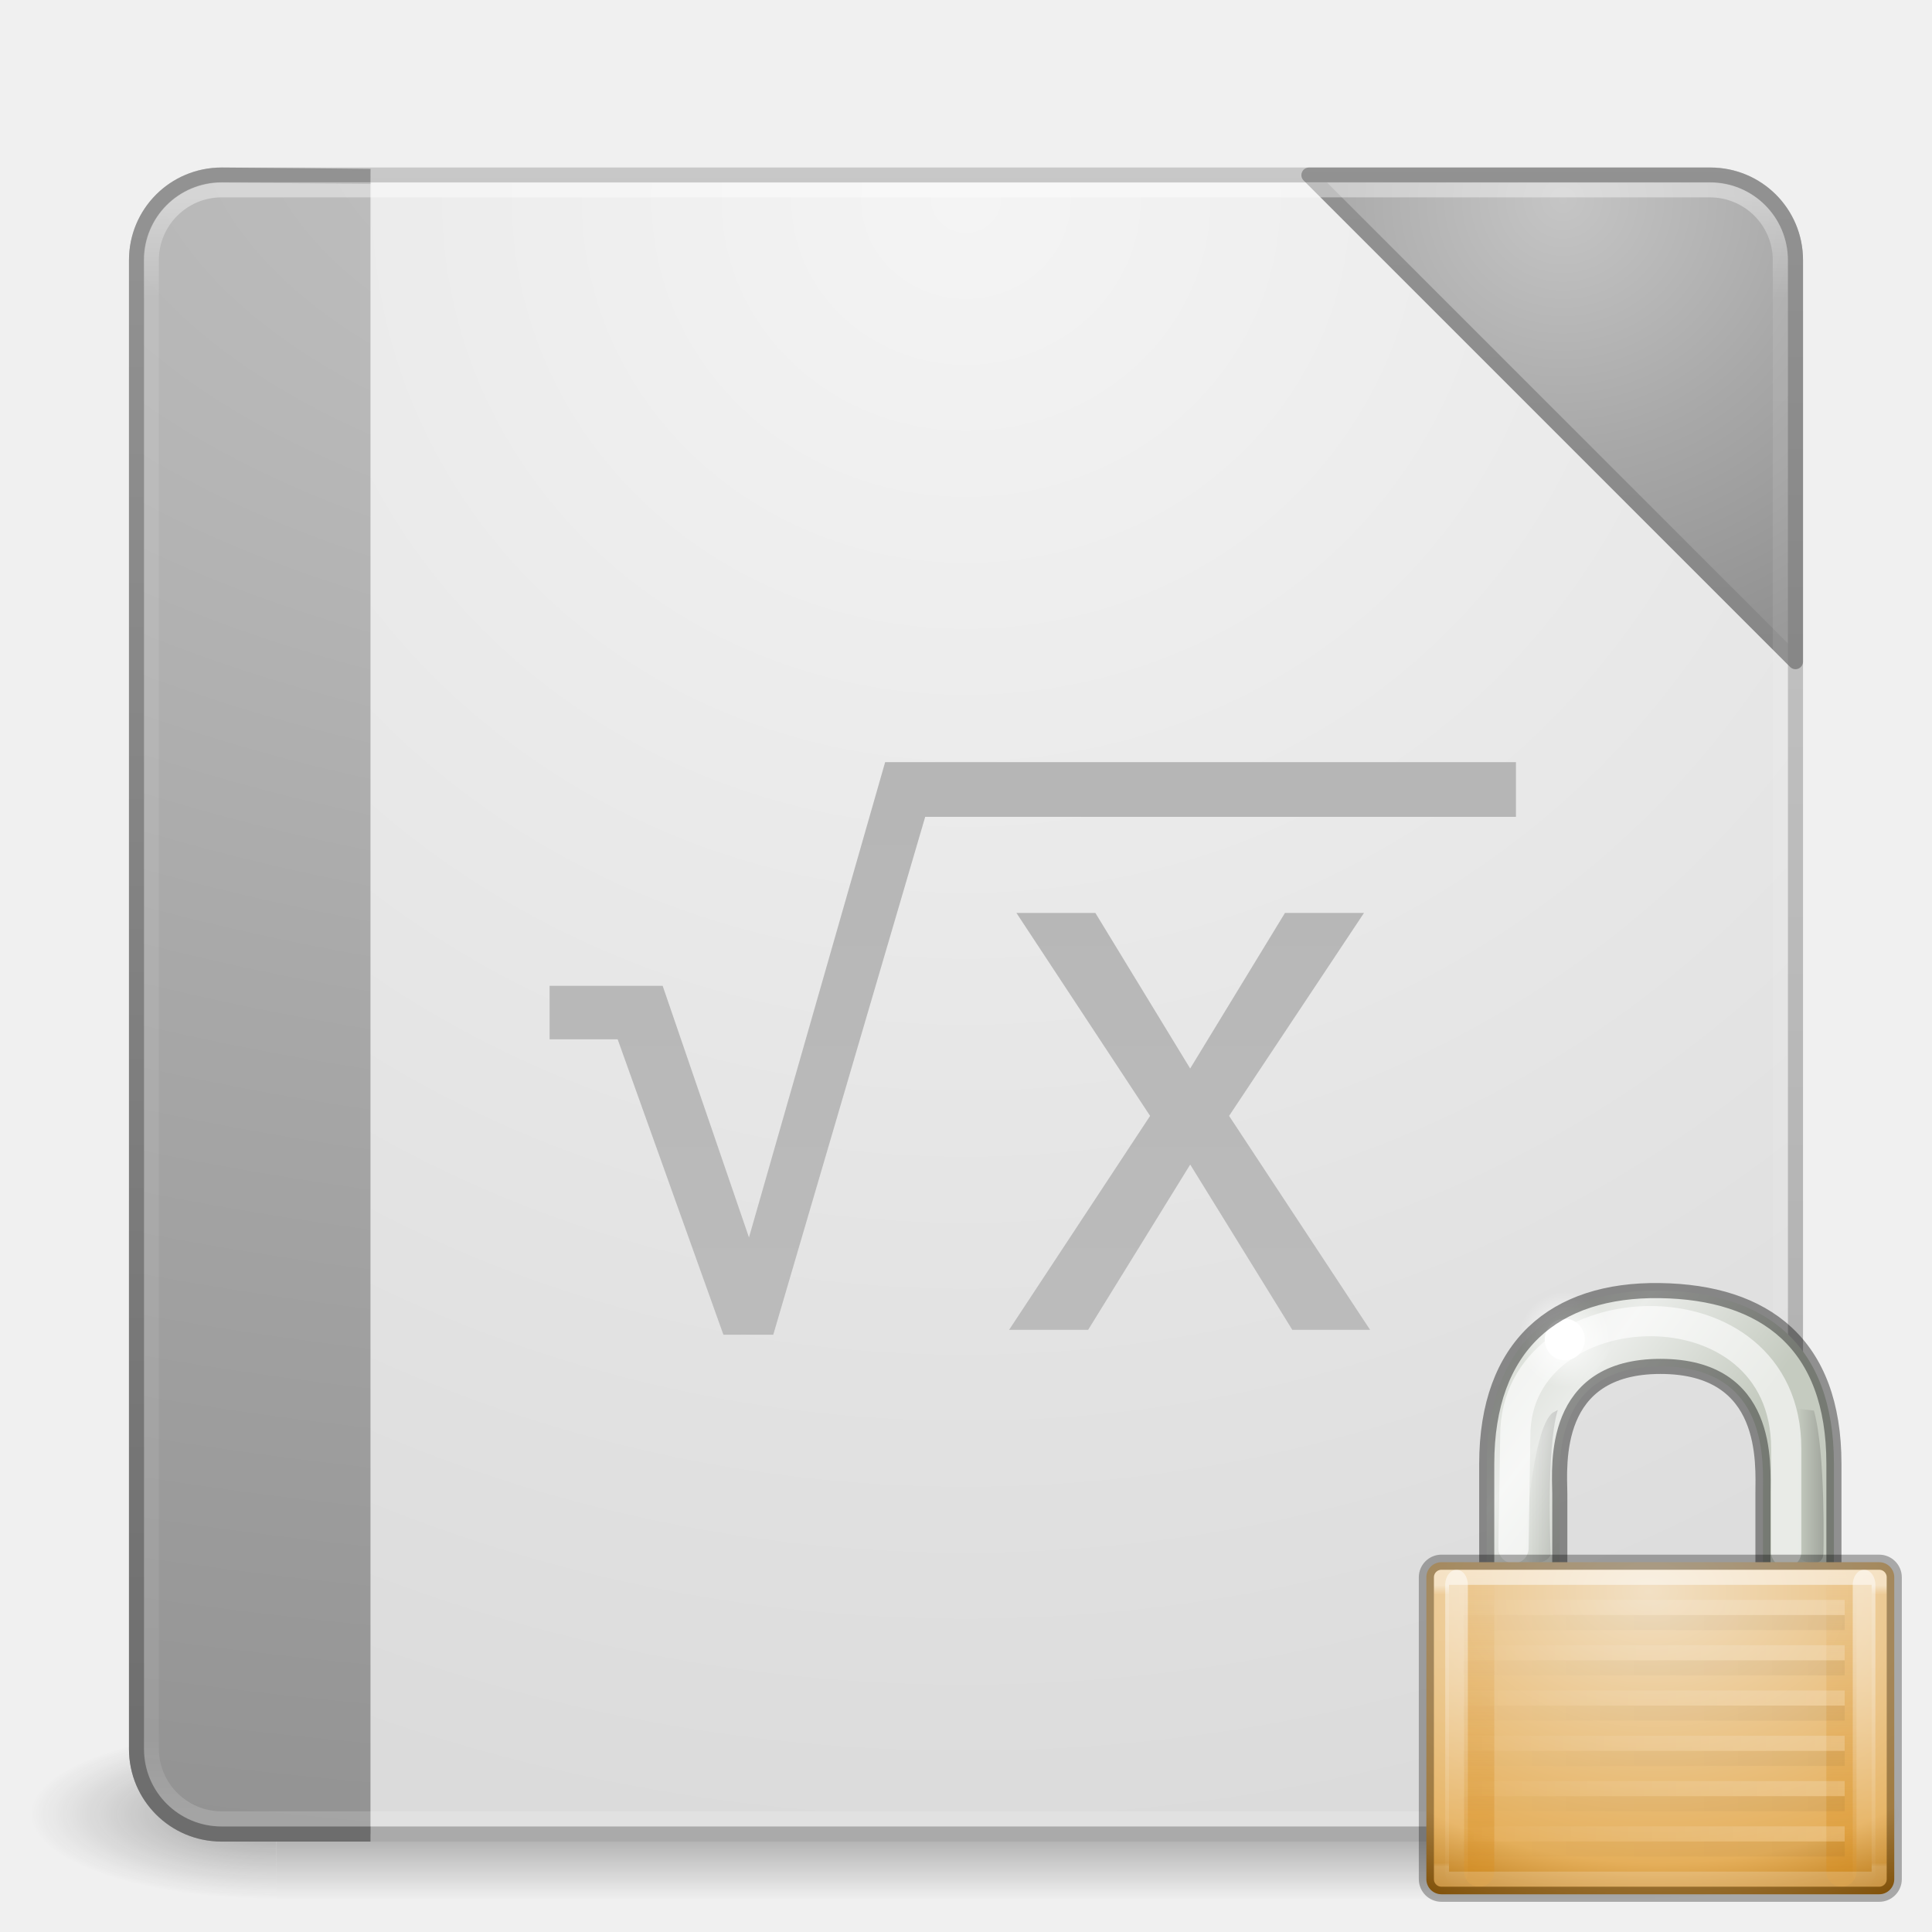
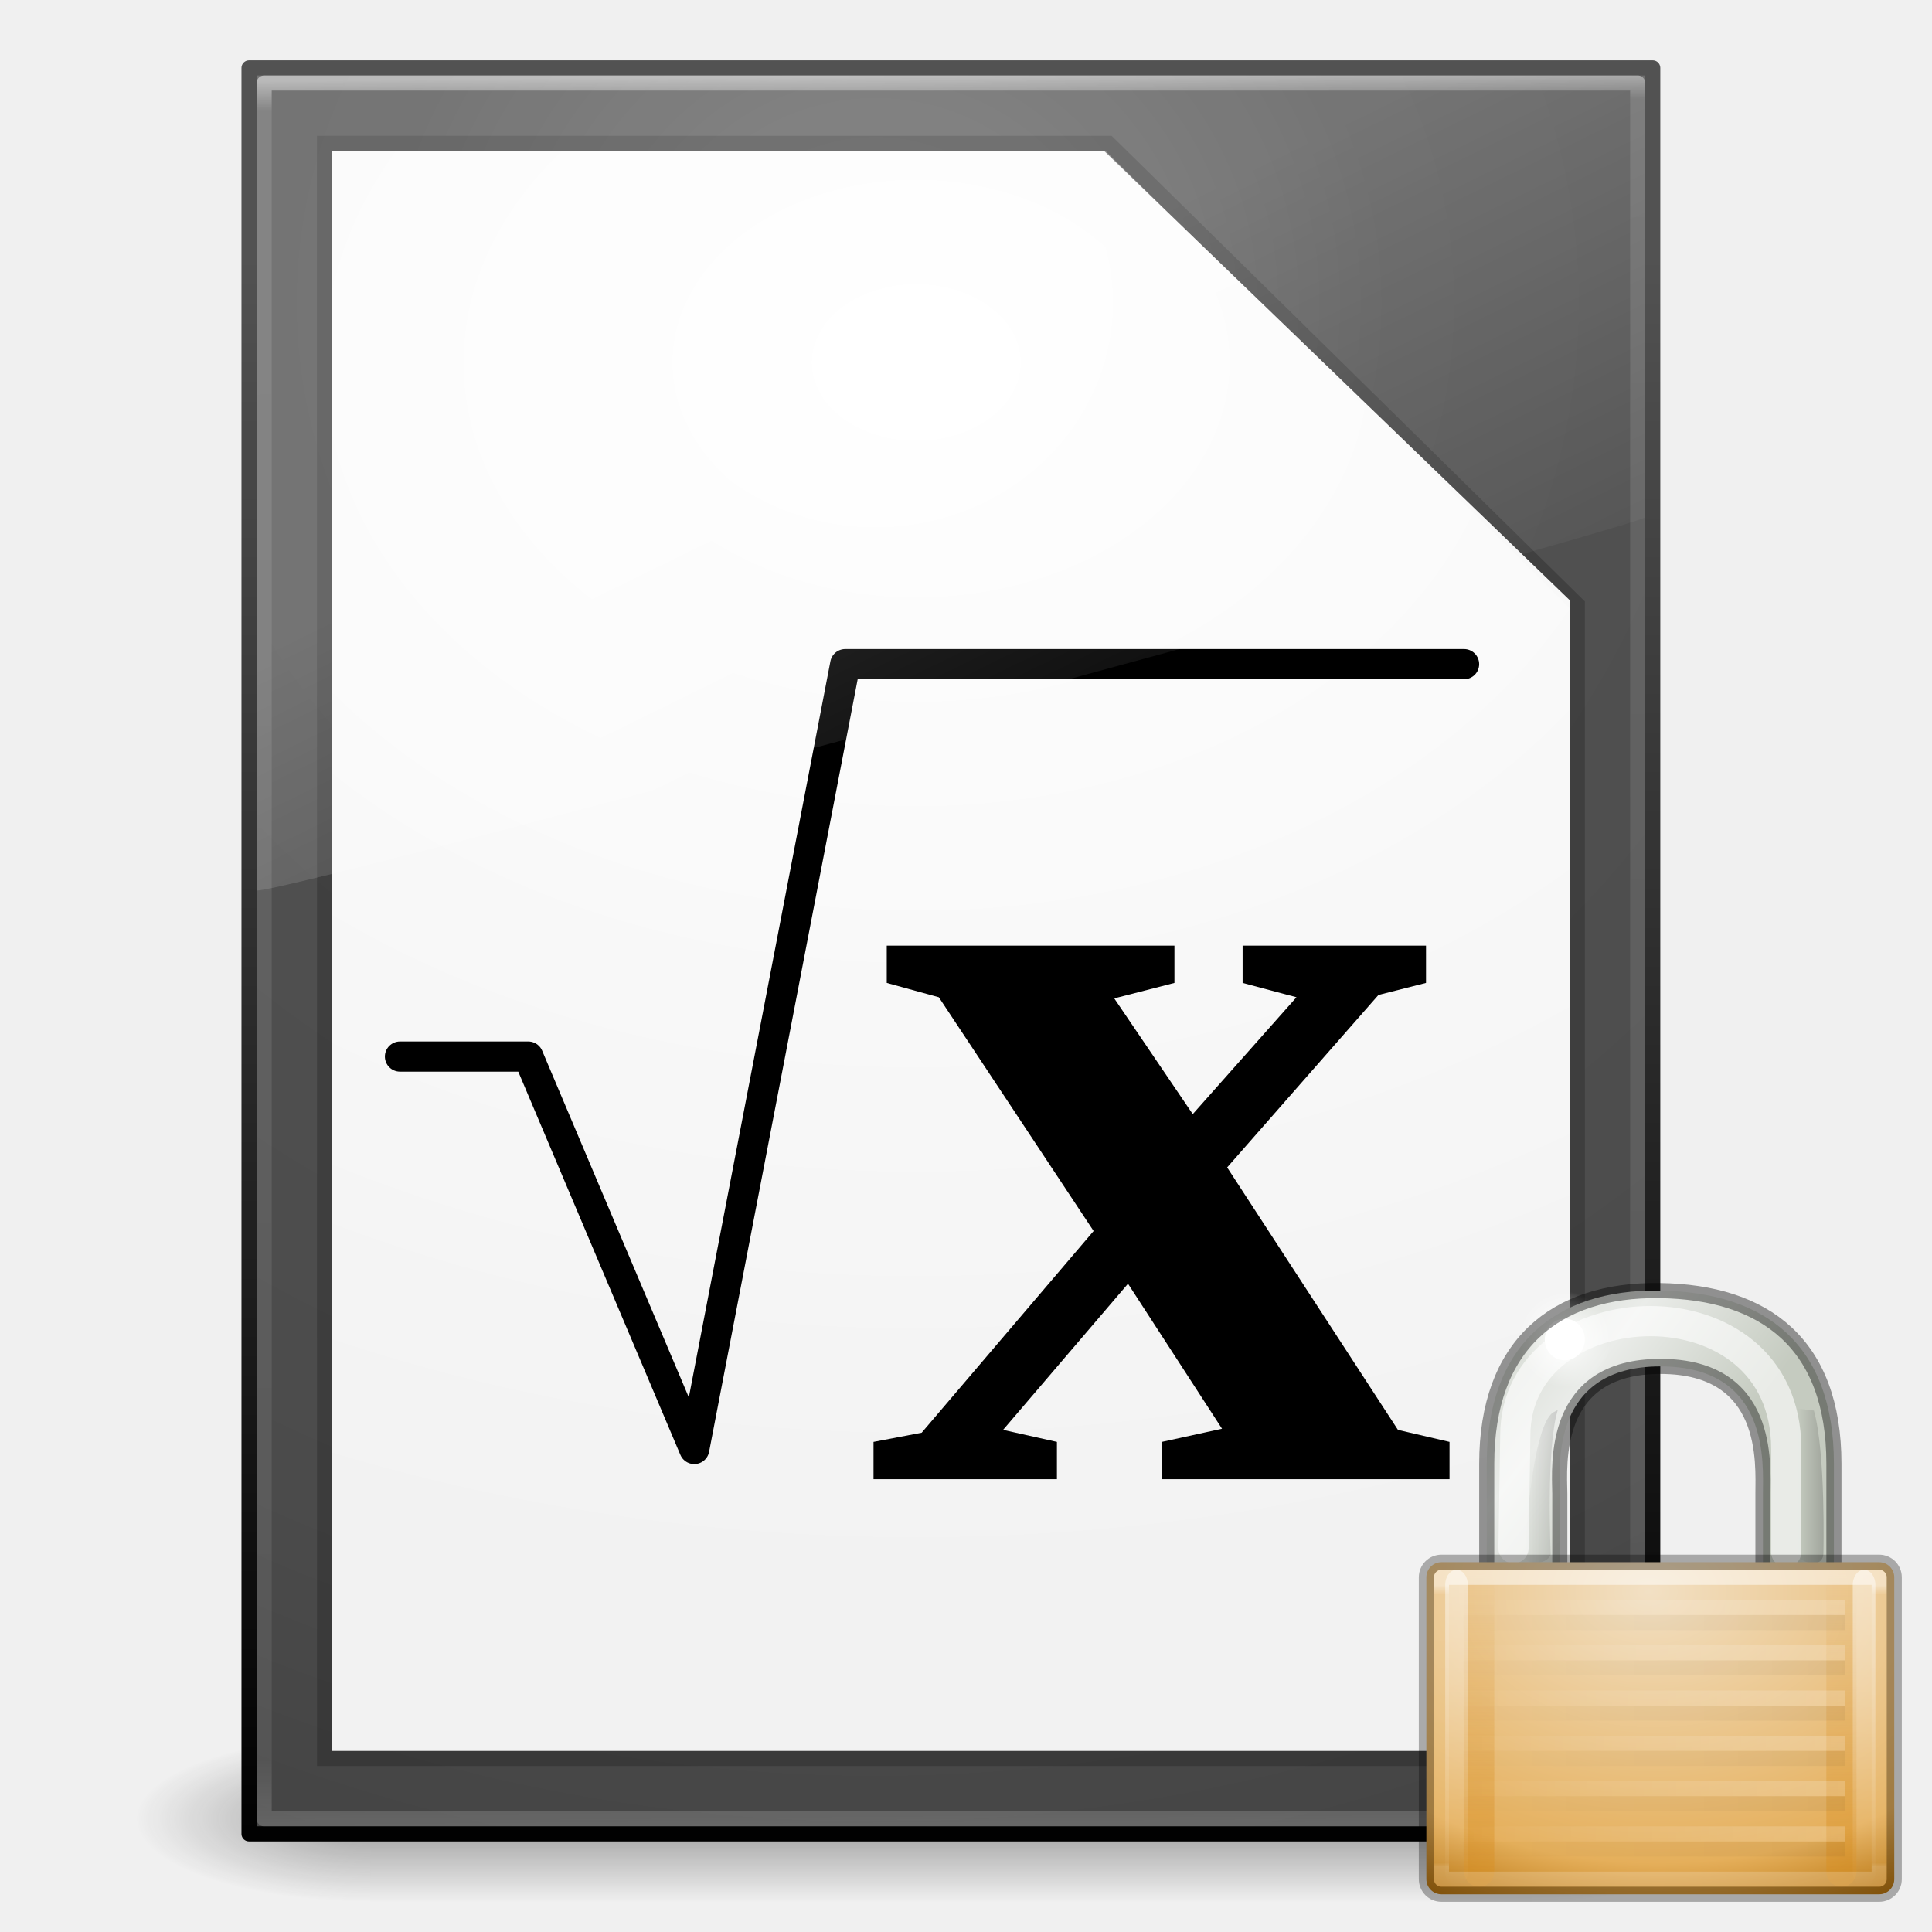
<svg xmlns="http://www.w3.org/2000/svg" xmlns:xlink="http://www.w3.org/1999/xlink" height="128" width="128">
  <radialGradient id="a" cx="4.993" cy="43.5" gradientTransform="matrix(2.003784 0 0 1.4 27.98813 -17.4)" gradientUnits="userSpaceOnUse" r="2.5" xlink:href="#b" />
  <linearGradient id="b">
    <stop offset="0" stop-color="#181818" />
    <stop offset="1" stop-color="#181818" stop-opacity="0" />
  </linearGradient>
-   <radialGradient id="c" cx="4.993" cy="43.5" gradientTransform="matrix(2.003784 0 0 1.4 -20.01187 -104.4)" gradientUnits="userSpaceOnUse" r="2.5" xlink:href="#b" />
+   <radialGradient id="c" cx="4.993" cy="43.5" gradientTransform="matrix(-2.003784 0 0 -1.4 23.23221 104.4)" gradientUnits="userSpaceOnUse" r="2.5" xlink:href="#b" />
  <linearGradient id="d" gradientUnits="userSpaceOnUse" x1="25.058" x2="25.058" y1="47.028" y2="39.999">
    <stop offset="0" stop-color="#181818" stop-opacity="0" />
    <stop offset=".5" stop-color="#181818" />
    <stop offset="1" stop-color="#181818" stop-opacity="0" />
  </linearGradient>
-   <linearGradient id="e" gradientUnits="userSpaceOnUse" x1="20" x2="20" xlink:href="#f" y1="43" y2="3" />
-   <linearGradient id="f">
-     <stop offset="0" stop-color="#aaa" />
-     <stop offset="1" stop-color="#c8c8c8" />
+   <radialGradient id="e" cx="7.496" cy="8.45" gradientTransform="matrix(.00000001 1.633022 -1.727542 -.00000003 30.20783 255.93)" gradientUnits="userSpaceOnUse" r="20">
+     <stop offset="0" stop-color="#6b6b6b" />
+     <stop offset=".262" stop-color="#525252" />
+     <stop offset=".705" stop-color="#4b4b4b" />
+     <stop offset="1" stop-color="#3f3f3f" />
+   </radialGradient>
+   <linearGradient id="f" gradientUnits="userSpaceOnUse" x1="15.61" x2="15.61" y1="295.365" y2="267.344">
+     <stop offset="0" />
+     <stop offset="1" stop-color="#525252" />
  </linearGradient>
-   <radialGradient id="g" cx="7.496" cy="8.45" gradientTransform="matrix(0 1.93928 -2.051527 -.00000005 41.33504 -8.486255)" gradientUnits="userSpaceOnUse" r="20">
-     <stop offset="0" stop-color="#f4f4f4" />
-     <stop offset="1" stop-color="#dbdbdb" />
-   </radialGradient>
-   <linearGradient id="h" gradientUnits="userSpaceOnUse" x1="24" x2="24" xlink:href="#f" y1="44.967" y2="4.866" />
-   <radialGradient id="i" cx="7.806" cy="9.957" fx="7.276" gradientTransform="matrix(-.00000016 4.352189 -8.092211 -.00000013 102.5594 -28.43509)" gradientUnits="userSpaceOnUse" r="12.672" xlink:href="#j" />
-   <linearGradient id="j">
-     <stop offset="0" stop-color="#c5c5c5" />
-     <stop offset=".397" stop-color="#a8a8a8" />
-     <stop offset="1" stop-color="#828282" />
-   </linearGradient>
-   <linearGradient id="k" gradientTransform="matrix(1 0 0 .6592363 -2.00485 11.16688)" gradientUnits="userSpaceOnUse" x1="10.72" x2="10.72" xlink:href="#l" y1="49.805" y2="-7.172" />
-   <linearGradient id="l">
-     <stop offset="0" stop-color="#6d6d6d" />
-     <stop offset="1" stop-color="#929292" />
-   </linearGradient>
-   <radialGradient id="m" cx="7.496" cy="1.608" gradientTransform="matrix(0 .7405211 -.755623 0 39.25097 .499265)" gradientUnits="userSpaceOnUse" r="20" xlink:href="#j" />
-   <linearGradient id="n" gradientUnits="userSpaceOnUse" x1="24" x2="24" xlink:href="#l" y1="44.967" y2="4.866" />
-   <linearGradient id="o" gradientUnits="userSpaceOnUse" x1="24" x2="24" y1="5.967" y2="43.967">
+   <linearGradient id="g" gradientUnits="userSpaceOnUse" x1="15.346" x2="15.61" y1="264.192" y2="295.112">
    <stop offset="0" stop-color="#fff" />
-     <stop offset=".063" stop-color="#fff" stop-opacity=".235" />
+     <stop offset=".017" stop-color="#fff" stop-opacity=".235" />
    <stop offset=".951" stop-color="#fff" stop-opacity=".157" />
    <stop offset="1" stop-color="#fff" stop-opacity=".392" />
  </linearGradient>
-   <linearGradient id="p" gradientUnits="userSpaceOnUse" x1="26.653" x2="26.653" xlink:href="#f" y1="-8.398" y2="62.663" />
-   <linearGradient id="q" gradientTransform="matrix(.8563683 0 0 .9968005 3.38807 -.394764)" gradientUnits="userSpaceOnUse" x1="10.651" x2="27.192" y1="2.914" y2="17.47">
+   <radialGradient id="h" cx="25" cy="8" gradientTransform="matrix(.00000003 1.263408 -1.684544 .00000003 29.8027 237.6335)" gradientUnits="userSpaceOnUse" r="17">
+     <stop offset="0" stop-color="#fff" />
+     <stop offset="1" stop-color="#fff" stop-opacity=".908" />
+   </radialGradient>
+   <linearGradient id="i">
+     <stop offset="0" stop-color="#fff" />
+     <stop offset="1" stop-color="#fff" stop-opacity="0" />
+   </linearGradient>
+   <linearGradient id="j" gradientTransform="matrix(.5858987 0 0 .9180926 1.521436 262.6515)" gradientUnits="userSpaceOnUse" x1="15.918" x2="19.531" xlink:href="#i" y1="9.459" y2="20.986" />
+   <linearGradient id="k" gradientTransform="matrix(.8563683 0 0 .9968005 3.38807 -.394764)" gradientUnits="userSpaceOnUse" x1="10.651" x2="27.192" y1="2.914" y2="17.47">
    <stop offset="0" stop-color="#cad0c6" />
    <stop offset=".5" stop-color="#eaece9" />
    <stop offset="1" stop-color="#c5cbc0" />
  </linearGradient>
-   <linearGradient id="r" gradientTransform="matrix(.8563683 0 0 .9968005 4.828827 2.646753)" gradientUnits="userSpaceOnUse" x1="35.005" x2="33.004" xlink:href="#s" y1="14.85" y2="14.85" />
-   <linearGradient id="s">
+   <linearGradient id="l" gradientTransform="matrix(.8563683 0 0 .9968005 4.828827 2.646753)" gradientUnits="userSpaceOnUse" x1="35.005" x2="33.004" xlink:href="#m" y1="14.85" y2="14.85" />
+   <linearGradient id="m">
    <stop offset="0" />
    <stop offset="1" stop-opacity="0" />
  </linearGradient>
-   <linearGradient id="t" gradientTransform="matrix(-.8563683 0 0 .9968005 45.00038 2.646753)" gradientUnits="userSpaceOnUse" x1="32.128" x2="35.021" xlink:href="#s" y1="13.789" y2="13.789" />
-   <radialGradient id="u" cx="18.031" cy="6.281" gradientUnits="userSpaceOnUse" r="3.182" xlink:href="#v" />
-   <linearGradient id="v">
-     <stop offset="0" stop-color="#fff" />
-     <stop offset="1" stop-color="#fff" stop-opacity="0" />
-   </linearGradient>
-   <radialGradient id="w" cx="16.824" cy="11.368" fx="16.777" fy="11.597" gradientTransform="matrix(0 2.22619 -3.210056 0 60.49211 -12.89067)" gradientUnits="userSpaceOnUse" r="10.5">
+   <linearGradient id="n" gradientTransform="matrix(-.8563683 0 0 .9968005 45.00038 2.646753)" gradientUnits="userSpaceOnUse" x1="32.128" x2="35.021" xlink:href="#m" y1="13.789" y2="13.789" />
+   <radialGradient id="o" cx="18.031" cy="6.281" gradientUnits="userSpaceOnUse" r="3.182" xlink:href="#p" />
+   <linearGradient id="p" xlink:href="#i" />
+   <radialGradient id="q" cx="16.824" cy="11.368" fx="16.777" fy="11.597" gradientTransform="matrix(0 2.22619 -3.210056 0 60.49211 -12.89067)" gradientUnits="userSpaceOnUse" r="10.5">
    <stop offset="0" stop-color="#f2e0c4" />
    <stop offset=".765" stop-color="#e5af5b" />
    <stop offset="1" stop-color="#af6900" />
  </radialGradient>
-   <linearGradient id="x" gradientTransform="matrix(1.333333 0 0 1.400011 .666666 3.399684)" gradientUnits="userSpaceOnUse" x1="9" x2="9" xlink:href="#y" y1="29" y2="14" />
-   <linearGradient id="y">
+   <linearGradient id="r" gradientTransform="matrix(1.333333 0 0 1.400011 .666666 3.399684)" gradientUnits="userSpaceOnUse" x1="9" x2="9" xlink:href="#s" y1="29" y2="14" />
+   <linearGradient id="s">
    <stop offset="0" stop-color="#d88f22" />
    <stop offset="1" stop-color="#d88f22" stop-opacity="0" />
  </linearGradient>
-   <linearGradient id="z" gradientTransform="matrix(1.333333 0 0 1.400011 4.666665 3.399684)" gradientUnits="userSpaceOnUse" x1="24" x2="24" xlink:href="#y" y1="29" y2="14" />
-   <linearGradient id="A" gradientTransform="matrix(1.000008 0 0 1.400011 2.000016 -63.60015)" gradientUnits="userSpaceOnUse" x1="9" x2="9" xlink:href="#v" y1="29" y2="14" />
-   <linearGradient id="B" gradientTransform="matrix(1.000008 0 0 1.400011 29.00023 -63.60015)" gradientUnits="userSpaceOnUse" x1="9" x2="9" xlink:href="#v" y1="29" y2="14" />
-   <linearGradient id="C" gradientTransform="matrix(1.526316 0 0 1.428571 -.421054 2.785713)" gradientUnits="userSpaceOnUse" x1="21.771" x2="21.771" y1="14.871" y2="27.925">
+   <linearGradient id="t" gradientTransform="matrix(1.333333 0 0 1.400011 4.666665 3.399684)" gradientUnits="userSpaceOnUse" x1="24" x2="24" xlink:href="#s" y1="29" y2="14" />
+   <linearGradient id="u" gradientTransform="matrix(1.000008 0 0 1.400011 2.000016 -63.60015)" gradientUnits="userSpaceOnUse" x1="9" x2="9" xlink:href="#p" y1="29" y2="14" />
+   <linearGradient id="v" gradientTransform="matrix(1.000008 0 0 1.400011 29.00023 -63.60015)" gradientUnits="userSpaceOnUse" x1="9" x2="9" xlink:href="#p" y1="29" y2="14" />
+   <linearGradient id="w" gradientTransform="matrix(1.526316 0 0 1.428571 -.421054 2.785713)" gradientUnits="userSpaceOnUse" x1="21.771" x2="21.771" y1="14.871" y2="27.925">
    <stop offset="0" stop-color="#fff" />
    <stop offset=".033" stop-color="#fff" stop-opacity=".235" />
    <stop offset=".986" stop-color="#fff" stop-opacity=".157" />
    <stop offset="1" stop-color="#fff" stop-opacity=".392" />
  </linearGradient>
-   <linearGradient id="D" gradientTransform="matrix(-1.867169 0 0 1.500012 53.28583 -14.75043)" gradientUnits="userSpaceOnUse" x1="8.643" x2="23.3" xlink:href="#s" y1="27.5" y2="27.5" />
-   <linearGradient id="E" gradientTransform="matrix(-1.867169 0 0 1.500012 53.28583 -15.75043)" gradientUnits="userSpaceOnUse" x1="8.643" x2="23.3" xlink:href="#v" y1="27.5" y2="27.5" />
-   <g stroke-width=".355" transform="matrix(2.818181 0 0 2.818181 -3.636361 -3.811412)">
-     <g stroke-width=".355">
-       <g opacity=".4" stroke-width=".436" transform="matrix(1.157895 0 0 .5714286 -3.789476 19.14282)">
-         <path d="m38 40h5v7h-5z" fill="url(#a)" />
-         <path d="m-10-47h5v7h-5z" fill="url(#c)" transform="scale(-1)" />
-         <path d="m10 40h28v7h-28z" fill="url(#d)" />
-       </g>
-       <path d="m22.969 8.187a2.936 2.936 0 0 0 -1.406.406l-11.031 6.375a2.936 2.936 0 0 0 -1.406 2.031 2.936 2.936 0 0 0 -.031 0 2.936 2.936 0 0 0 -.969 2.188l-.062 12.719a2.936 2.936 0 0 0 1 2.188 2.936 2.936 0 0 0 0 .031 2.936 2.936 0 0 0 1.438 2.094l11 6.312a2.936 2.936 0 0 0 2.406.219 2.936 2.936 0 0 0 .031 0 2.936 2.936 0 0 0 2.5-.188l11-6.344a2.936 2.936 0 0 0 1.406-2 2.936 2.936 0 0 0 1.094-2.25v-12.719a2.936 2.936 0 0 0 -1-2.188 2.936 2.936 0 0 0 -1.438-2.094l-11.031-6.344a2.936 2.936 0 0 0 -2.406-.25 2.936 2.936 0 0 0 -1.094-.188z" fill="url(#e)" opacity=".05" />
-       <g stroke-linejoin="round" stroke-width=".355">
-         <rect fill="url(#g)" height="39" rx="2" stroke="url(#h)" stroke-linecap="round" width="39" x="4.5" y="5.467" />
-         <path d="m10 5.5s-3.1-.031-3.5-.031c-1.108 0-2 .892-2 2v35c0 1.108.892 2 2 2h3.5" fill="url(#i)" stroke="url(#k)" />
-         <g stroke-linecap="round">
-           <path d="m32.062 5.469 11.438 11.438v-9.438c0-1.108-.892-2-2-2z" fill="url(#m)" stroke="url(#n)" />
-           <rect fill="none" height="38.297" opacity=".4" rx="1.655" stroke="url(#o)" width="38.297" x="4.847" y="5.815" />
-         </g>
-       </g>
+   <linearGradient id="x" gradientTransform="matrix(-1.867169 0 0 1.500012 53.28583 -14.75043)" gradientUnits="userSpaceOnUse" x1="8.643" x2="23.3" xlink:href="#m" y1="27.5" y2="27.5" />
+   <linearGradient id="y" gradientTransform="matrix(-1.867169 0 0 1.500012 53.28583 -15.75043)" gradientUnits="userSpaceOnUse" x1="8.643" x2="23.3" xlink:href="#p" y1="27.5" y2="27.5" />
+   <g transform="matrix(3.779528 0 0 3.779528 -.999998 -993.5196)">
+     <g opacity=".4" transform="matrix(.8216009 0 0 .4157738 -4.108004 276.6649)">
+       <path d="m38 40h5v7h-5z" fill="url(#a)" />
+       <path d="m13.22 47h-5v-7h5z" fill="url(#c)" />
+       <path d="m13.22 40h24.78v7h-24.78z" fill="url(#d)" />
    </g>
-     <path d="m22.099 19.27-3.201 11.174-2.029-5.915h-2.658v1.257h1.6l2.486 6.944h1.172l3.572-12.174h13.888v-1.286h-13.517-1.172zm3.086 3.544 3.143 4.772-3.315 5.03h1.858l2.4-3.886 2.4 3.886h1.829l-3.315-5.03 3.172-4.772h-1.858l-2.229 3.658-2.229-3.658z" fill="url(#p)" />
+     <g stroke-width=".265">
+       <path d="m6.085 265.515 13.534-0 8.162 7.875v20.171h-21.696z" fill="#fff" />
+       <path d="m4.63 264.059h24.606v30.956h-24.606z" fill="url(#e)" stroke="url(#f)" stroke-linecap="round" stroke-linejoin="round" />
+       <path d="m4.895 264.324h24.077v30.427h-24.077z" fill="none" opacity=".5" stroke="url(#g)" stroke-linecap="round" stroke-linejoin="round" />
+       <path d="m5.953 265.382 13.744-0 8.217 8.085v20.226h-21.96z" fill="#fff" opacity=".2" stroke="#000" />
+       <path d="m6.085 265.515h13.534l8.162 7.875v20.171h-21.696z" fill="url(#h)" />
+     </g>
+     <g transform="translate(16.66875 -13.75834)">
+       <path d="m-9.393 295.148h2.249l2.91 6.879 2.646-13.758h10.848" fill="none" stroke="#000" stroke-linecap="round" stroke-linejoin="round" stroke-width=".529" />
+       <path d="m-.86 293.857v-.653h5.043v.653l-1.055.271 1.376 2.029 1.818-2.049-.944-.251v-.653h3.215v.653l-.834.211-2.652 3.023 2.994 4.601.904.211v.653h-5.043v-.653l1.055-.231-1.648-2.542-2.19 2.562.944.211v.653h-3.215v-.653l.844-.161 3.014-3.536-2.713-4.098z" stroke-width=".935" />
+     </g>
+     <path d="m6.001 264.192h-1.238l.009 14.287c.776-.017 23.743-6.242 24.333-6.541v-7.746h-.982z" fill="url(#j)" fill-rule="evenodd" opacity=".2" stroke-width=".265" />
  </g>
  <g transform="translate(86 81)">
    <g fill-rule="evenodd">
-       <path d="m12.5 23.695v-7.716c0-7.845 4.502-11.572 11.458-11.474 6.994.098 11.544 3.537 11.544 11.474v7.966h-4.702v-5.972c0-1.994.487-8.445-6.793-8.445-7.22 0-6.694 6.491-6.666 8.437v5.764z" fill="url(#q)" />
-       <path d="m33.093 12.328 1.082.125c.794 2.814.63 9.48.63 9.48-.054 1.121-1.739.53-1.713 0z" fill="url(#r)" opacity=".182" />
-       <path d="m17.203 12.416-.318.169c-1.473 1.052-1.861 9.348-1.861 9.348.054 1.121 1.739.53 1.713 0 0 0-.324-6.849.467-9.516z" fill="url(#t)" opacity=".141" />
+       <path d="m12.5 23.695v-7.716c0-7.845 4.502-11.572 11.458-11.474 6.994.098 11.544 3.537 11.544 11.474v7.966h-4.702v-5.972c0-1.994.487-8.445-6.793-8.445-7.22 0-6.694 6.491-6.666 8.437v5.764z" fill="url(#k)" />
+       <path d="m33.093 12.328 1.082.125c.794 2.814.63 9.48.63 9.48-.054 1.121-1.739.53-1.713 0z" fill="url(#l)" opacity=".182" />
+       <path d="m17.203 12.416-.318.169c-1.473 1.052-1.861 9.348-1.861 9.348.054 1.121 1.739.53 1.713 0 0 0-.324-6.849.467-9.516z" fill="url(#n)" opacity=".141" />
    </g>
    <path d="m14.273 21.578.12-7.476c0-9.845 17.949-10.642 17.949.872v6.853" fill="none" opacity=".624" stroke="#fff" stroke-linecap="round" stroke-width="2" />
    <g fill-rule="evenodd" transform="matrix(.9605048 0 0 .9968005 .35405 1.487188)">
-       <path d="m21.213 6.281c0 1.758-1.424 3.183-3.182 3.183-1.758 0-3.182-1.425-3.182-3.183-0-1.758 1.424-3.183 3.182-3.183 1.758 0 3.182 1.425 3.182 3.183z" fill="url(#u)" />
+       <path d="m21.213 6.281c0 1.758-1.424 3.183-3.182 3.183-1.758 0-3.182-1.425-3.182-3.183-0-1.758 1.424-3.183 3.182-3.183 1.758 0 3.182 1.425 3.182 3.183z" fill="url(#o)" />
      <path d="m21.213 6.281c0 1.758-1.424 3.183-3.182 3.183-1.758 0-3.182-1.425-3.182-3.183-0-1.758 1.424-3.183 3.182-3.183 1.758 0 3.182 1.425 3.182 3.183z" fill="#fff" transform="matrix(.4343344 0 0 .4343344 10.19964 3.552776)" />
    </g>
    <path d="m12.5 23.695v-7.716c0-7.845 4.502-11.572 11.458-11.474 6.994.098 11.544 3.537 11.544 11.474v7.966h-4.702v-5.972c0-1.994.487-8.445-6.793-8.445-7.22 0-6.694 6.491-6.666 8.437v5.764z" fill="none" opacity=".4" stroke="#000" />
-     <rect fill="url(#w)" height="22" rx="1" width="31" x="8.5" y="22.5" />
-     <rect fill="url(#x)" height="21" opacity=".5" rx="2" ry="1" width="2" x="11" y="23" />
-     <rect fill="url(#z)" height="21" opacity=".5" rx="2" ry="1" width="2" x="35" y="23" />
-     <rect fill="url(#A)" height="21" opacity=".5" rx="2" ry="1" transform="scale(1 -1)" width="1.5" x="9.75" y="-44" />
-     <rect fill="url(#B)" height="21" opacity=".5" rx="2" ry="1" transform="scale(1 -1)" width="1.5" x="36.75" y="-44" />
+     <rect fill="url(#q)" height="22" rx="1" width="31" x="8.5" y="22.5" />
+     <rect fill="url(#r)" height="21" opacity=".5" rx="2" ry="1" width="2" x="11" y="23" />
+     <rect fill="url(#t)" height="21" opacity=".5" rx="2" ry="1" width="2" x="35" y="23" />
+     <rect fill="url(#u)" height="21" opacity=".5" rx="2" ry="1" transform="scale(1 -1)" width="1.5" x="9.75" y="-44" />
+     <rect fill="url(#v)" height="21" opacity=".5" rx="2" ry="1" transform="scale(1 -1)" width="1.5" x="36.75" y="-44" />
    <g fill="none">
-       <path d="m9.5 23.5h29v20h-29z" opacity=".5" stroke="url(#C)" stroke-linejoin="round" />
+       <path d="m9.5 23.5h29v20h-29z" opacity=".5" stroke="url(#w)" stroke-linejoin="round" />
      <rect height="22" opacity=".3" rx="1" stroke="#000" width="31" x="8.5" y="22.5" />
-       <path d="m10.714 26.5h25.5m-25.5 3h25.5m-25.5 3h25.5m-25.5 3h25.5m-25.5 3h25.5m-25.5 3h25.5" opacity=".05" stroke="url(#D)" />
-       <path d="m10.714 25.5h25.5m-25.5 3h25.5m-25.5 3h25.5m-25.5 3h25.5m-25.5 3h25.5m-25.5 3h25.5" opacity=".2" stroke="url(#E)" />
+       <path d="m10.714 26.5h25.5m-25.5 3h25.5m-25.5 3h25.5m-25.5 3h25.5m-25.5 3h25.5m-25.5 3h25.5" opacity=".05" stroke="url(#x)" />
+       <path d="m10.714 25.5h25.5m-25.5 3h25.5m-25.5 3h25.5m-25.5 3h25.5m-25.5 3h25.5m-25.5 3h25.5" opacity=".2" stroke="url(#y)" />
    </g>
  </g>
</svg>
